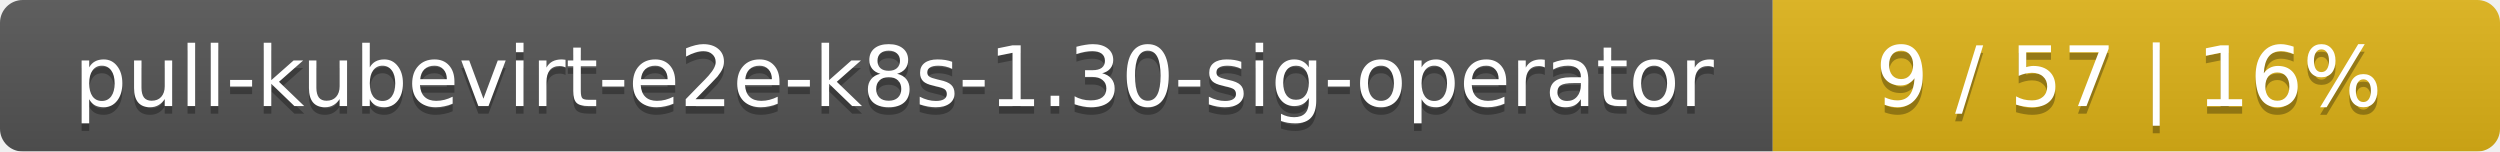
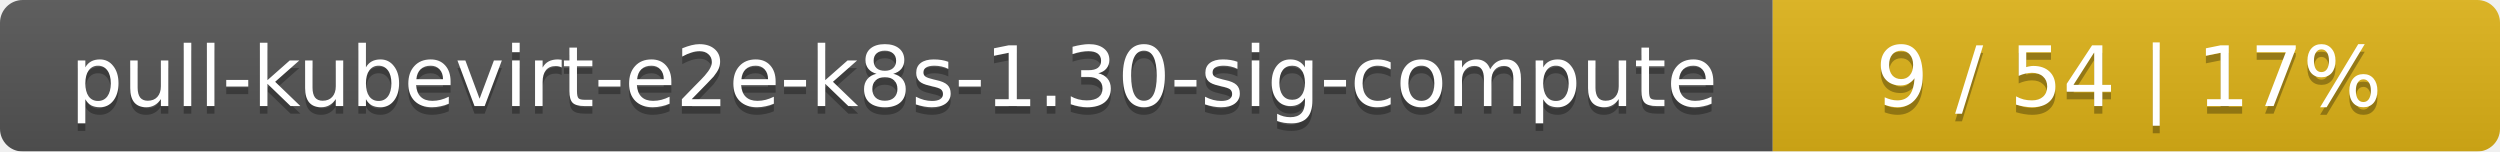
<svg xmlns="http://www.w3.org/2000/svg" width="330" height="20">
  <linearGradient id="smooth" x2="0" y2="100%">
    <stop offset="0" stop-color="#bbb" stop-opacity=".1" />
    <stop offset="1" stop-opacity=".1" />
  </linearGradient>
  <mask id="round">
    <rect width="330" height="20" rx="3" fill="#fff" />
  </mask>
  <g mask="url(#round)">
    <rect width="234" height="20" fill="#555" />
    <rect x="234" width="96" height="20" fill="#dfb317" />
    <rect width="330" height="20" fill="url(#smooth)" />
  </g>
  <g fill="#fff" text-anchor="middle" font-family="DejaVu Sans,Verdana,Geneva,sans-serif" font-size="11">
-     <text x="118" y="15" fill="#010101" fill-opacity=".3">pull-kubevirt-e2e-k8s-1.30-sig-operator</text>
-     <text x="118" y="14">pull-kubevirt-e2e-k8s-1.30-sig-operator</text>
-     <text x="281" y="15" fill="#010101" fill-opacity=".3">9 / 57    |    16%</text>
-     <text x="281" y="14">9 / 57    |    16%</text>
+     <text x="118" y="15" fill="#010101" fill-opacity=".3">pull-kubevirt-e2e-k8s-1.30-sig-compute</text>
+     <text x="118" y="14">pull-kubevirt-e2e-k8s-1.30-sig-compute</text>
+     <text x="281" y="15" fill="#010101" fill-opacity=".3">9 / 54    |    17%</text>
+     <text x="281" y="14">9 / 54    |    17%</text>
  </g>
</svg>
